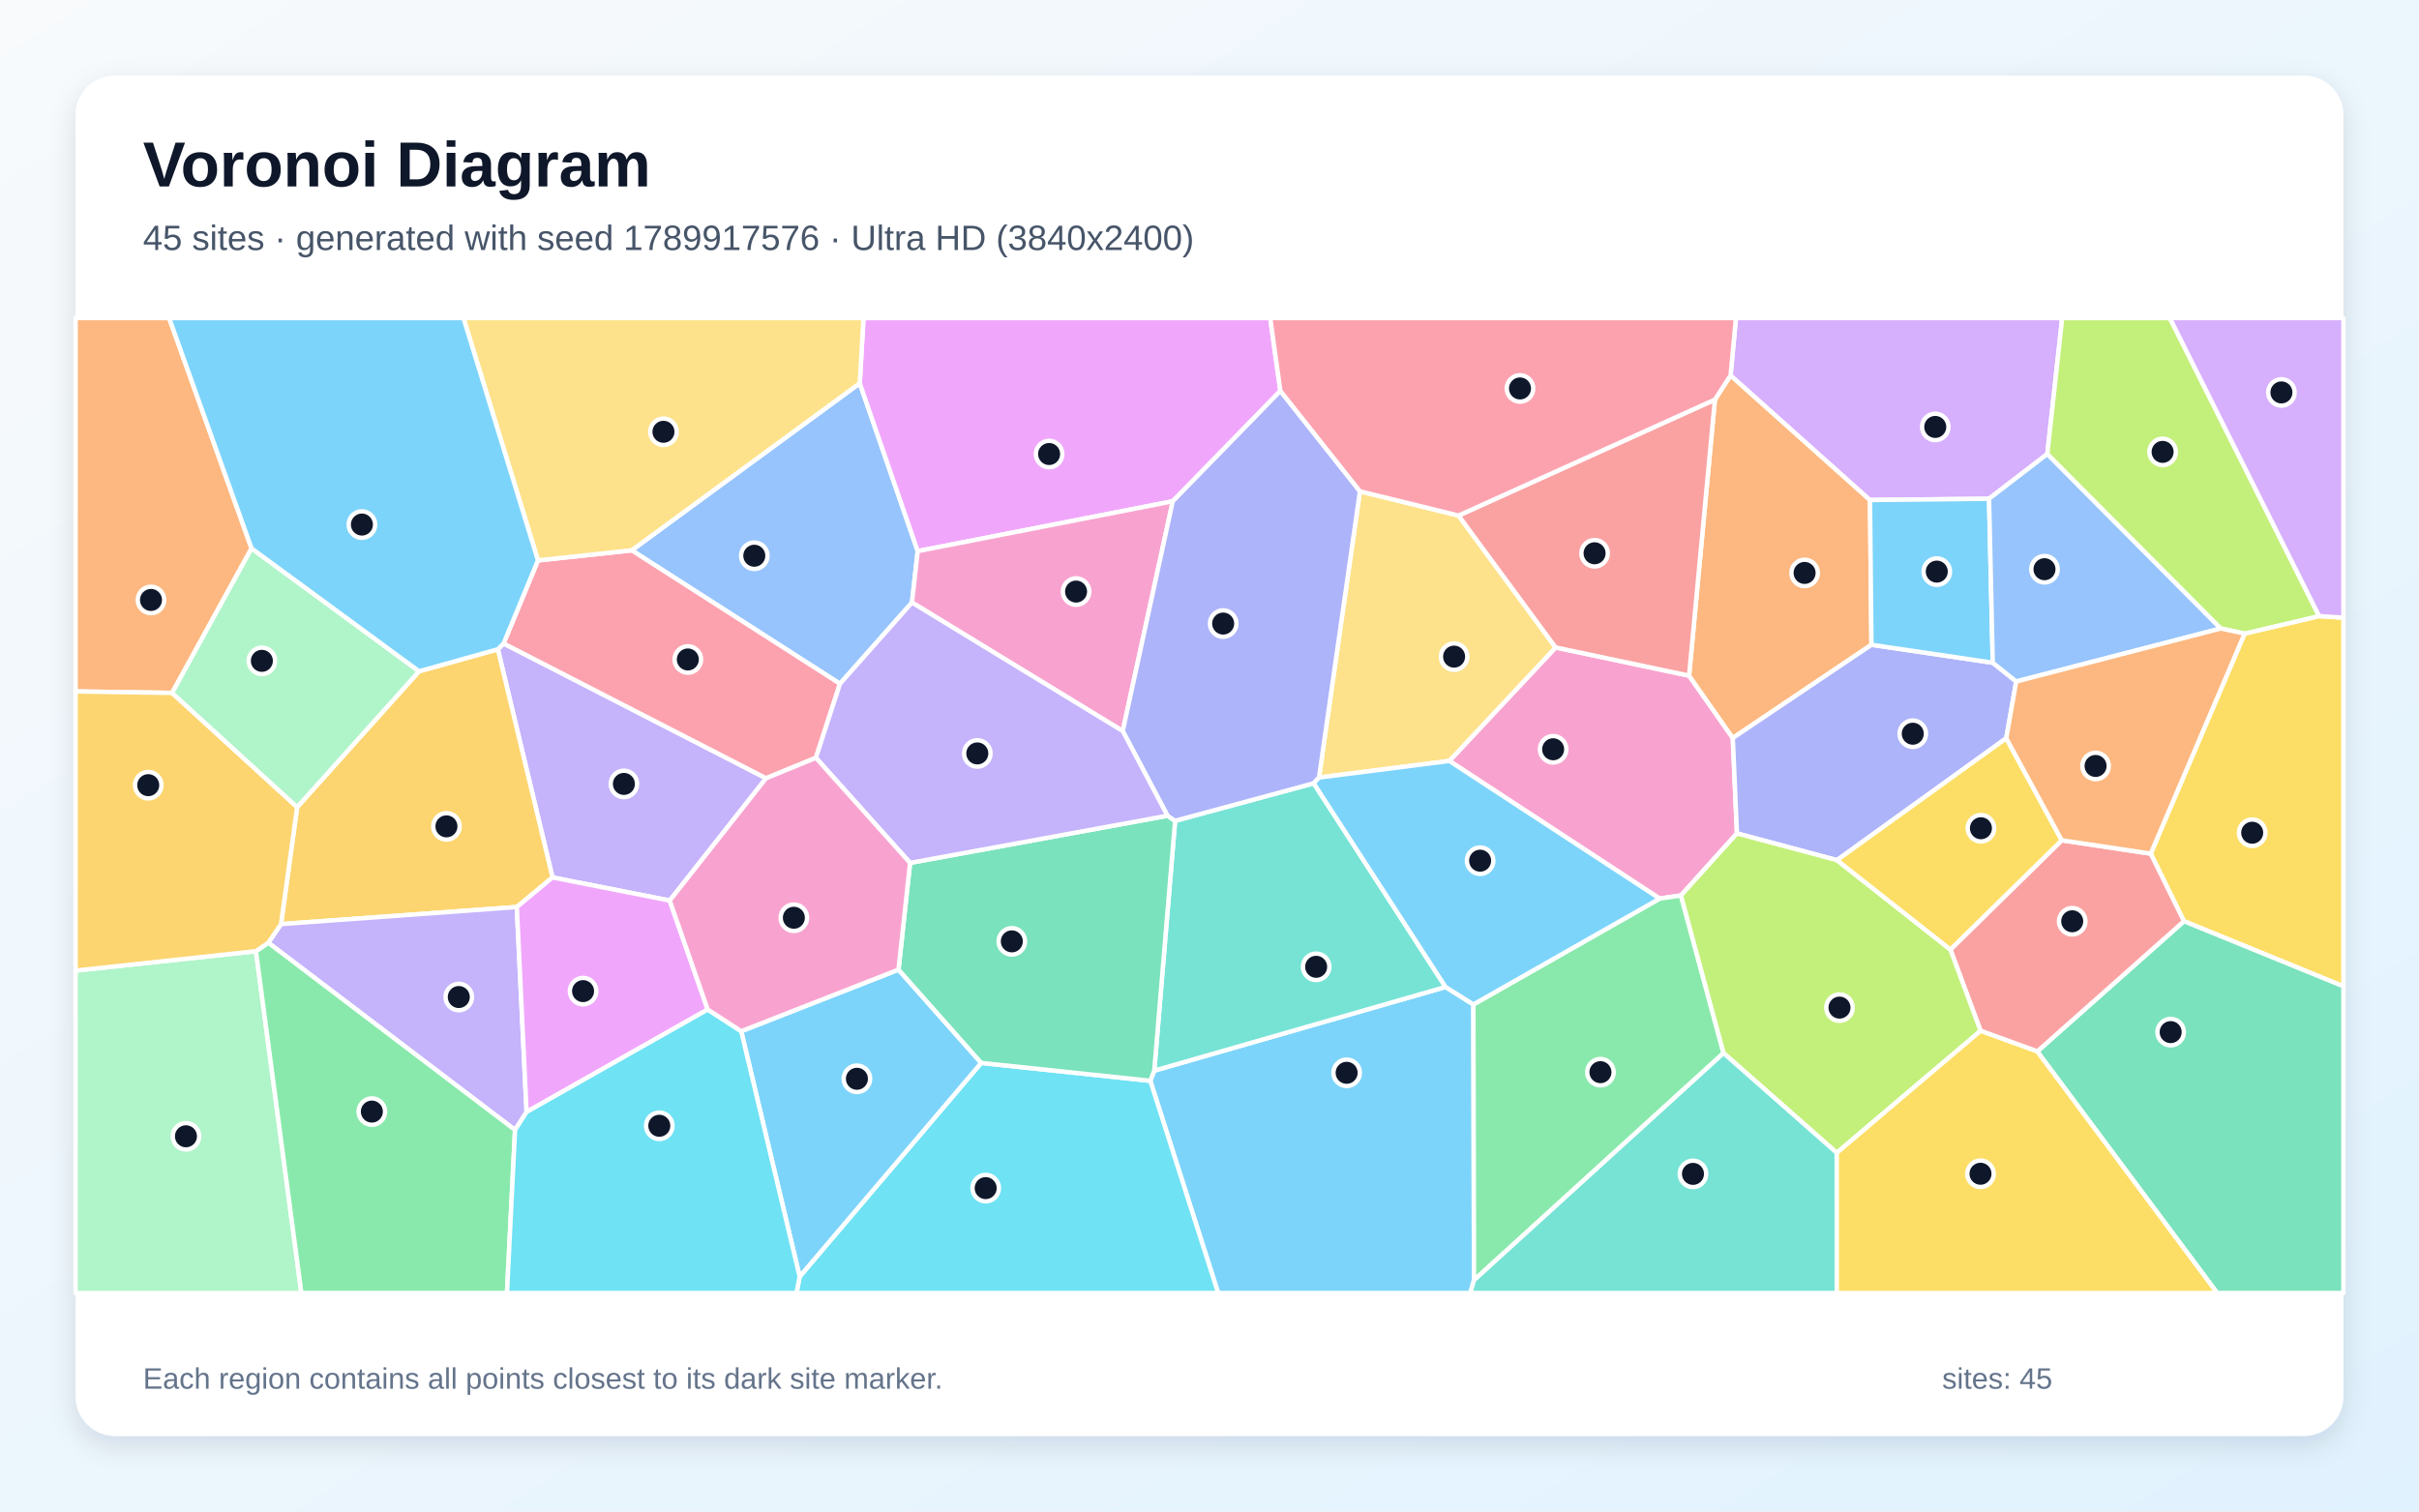
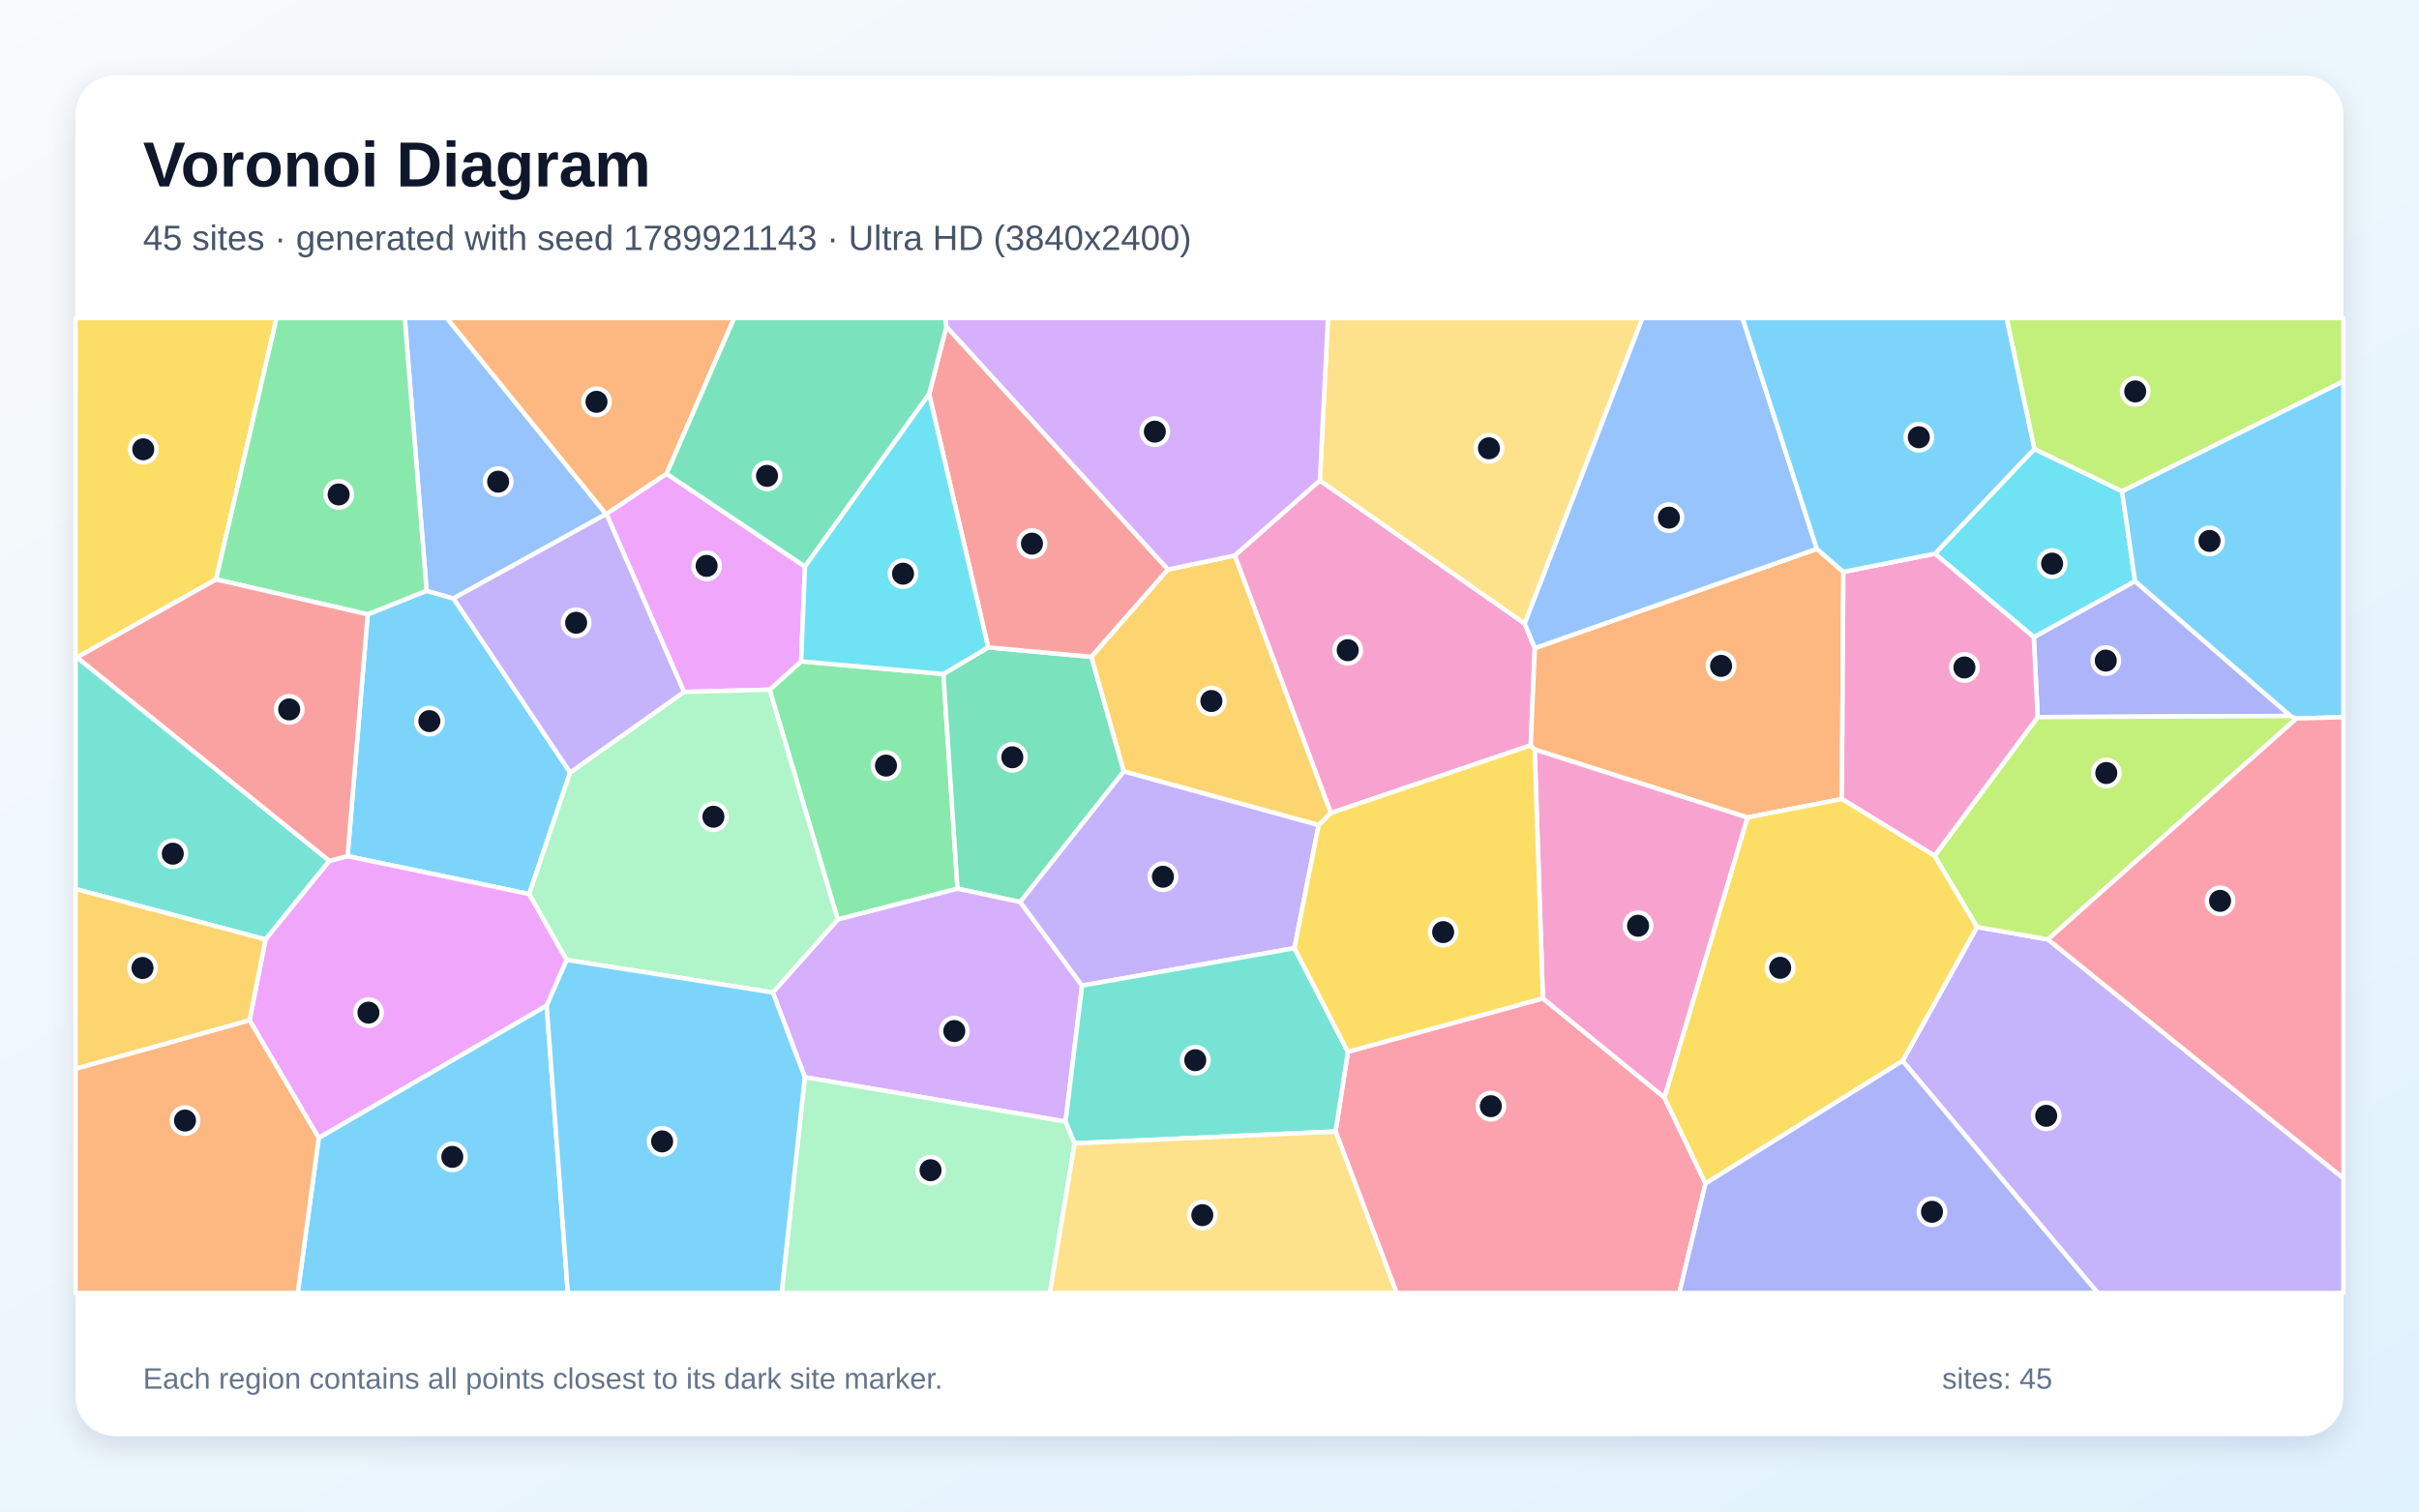
<svg xmlns="http://www.w3.org/2000/svg" width="3840" height="2400" viewBox="0 0 3840 2400" role="img" aria-labelledby="title description">
  <defs>
    <linearGradient id="background" x1="0" y1="0" x2="1" y2="1">
      <stop stop-color="#F8FAFC" />
      <stop offset="1" stop-color="#E0F2FE" />
    </linearGradient>
    <filter id="shadow" x="-5%" y="-5%" width="110%" height="110%">
      <feDropShadow dx="0" dy="15" stdDeviation="22" flood-color="#0F172A" flood-opacity=".12" />
    </filter>
  </defs>
  <rect width="3840" height="2400" fill="url(#background)" />
  <rect x="120" y="120" width="3600" height="2160" rx="63" fill="#FFFFFF" filter="url(#shadow)" />
  <g font-family="Arial, sans-serif">
    <text x="227" y="296" font-size="101" font-weight="700" fill="#0F172A">Voronoi Diagram</text>
-     <text x="227" y="397" font-size="56" fill="#475569">45 sites · generated with seed 1789917576 · Ultra HD (3840x2400)</text>
+     <text x="227" y="397" font-size="56" fill="#475569">45 sites · generated with seed 1789921143 · Ultra HD (3840x2400)</text>
  </g>
  <g stroke="#FFFFFF" stroke-width="7" stroke-linejoin="round">
-     <polygon points="1826.0,1716.1 1832.3,1700.0 2294.7,1567.1 2338.9,1594.9 2339.9,2032.7 2334.0,2053.0 1933.7,2053.0" fill="#38BDF8" fill-opacity="0.65" />
-     <polygon points="1063.1,1429.9 877.1,1393.2 790.3,1030.9 799.4,1021.7 1216.1,1235.7" fill="#A78BFA" fill-opacity="0.65" />
-     <polygon points="2757.3,1323.3 2668.4,1421.8 2634.6,1426.8 2300.7,1208.2 2469.4,1028.0 2681.3,1072.8 2750.7,1171.8" fill="#F472B6" fill-opacity="0.65" />
-     <polygon points="2722.3,634.5 2747.2,596.0 2968.5,793.9 2970.8,1023.8 2750.7,1171.8 2681.3,1072.8" fill="#FB923C" fill-opacity="0.65" />
-     <polygon points="3466.9,1462.7 3414.1,1355.4 3563.2,1006.0 3681.4,978.2 3720.0,980.7 3720.0,1566.1" fill="#FACC15" fill-opacity="0.65" />
-     <polygon points="2339.9,2032.7 2338.9,1594.9 2634.6,1426.8 2668.4,1421.8 2736.0,1672.1" fill="#4ADE80" fill-opacity="0.65" />
-     <polygon points="1865.4,1303.3 2085.4,1243.7 2294.7,1567.1 1832.3,1700.0" fill="#2DD4BF" fill-opacity="0.65" />
-     <polygon points="1364.8,608.5 1456.8,875.1 1447.7,956.7 1333.4,1085.7 1002.8,873.8" fill="#60A5FA" fill-opacity="0.65" />
-     <polygon points="2032.5,620.7 1861.7,795.9 1456.8,875.1 1364.8,608.5 1370.7,505.0 2016.4,505.0" fill="#E879F9" fill-opacity="0.65" />
-     <polygon points="3234.0,1669.5 3466.9,1462.7 3720.0,1566.1 3720.0,2053.0 3519.6,2053.0" fill="#34D399" fill-opacity="0.65" />
-     <polygon points="3234.0,1669.5 3144.0,1636.8 3096.1,1507.7 3272.9,1334.2 3414.1,1355.4 3466.9,1462.7" fill="#F87171" fill-opacity="0.65" />
-     <polygon points="3200.6,1082.1 3184.8,1172.2 2916.1,1365.8 2757.3,1323.3 2750.7,1171.8 2970.8,1023.8 3163.4,1052.3" fill="#818CF8" fill-opacity="0.65" />
-     <polygon points="820.4,1440.2 446.1,1467.3 471.7,1281.6 665.2,1065.9 790.3,1030.9 877.1,1393.2" fill="#FBBF24" fill-opacity="0.65" />
-     <polygon points="2915.7,1830.5 2736.0,1672.1 2668.4,1421.8 2757.3,1323.3 2916.1,1365.8 3096.1,1507.7 3144.0,1636.8" fill="#A3E635" fill-opacity="0.65" />
-     <polygon points="3250.0,720.8 3157.5,791.9 2968.5,793.9 2747.2,596.0 2755.7,505.0 3273.6,505.0" fill="#C084FC" fill-opacity="0.65" />
-     <polygon points="854.0,889.8 1002.8,873.8 1333.4,1085.7 1295.2,1203.3 1216.1,1235.7 799.4,1021.7" fill="#FB7185" fill-opacity="0.65" />
-     <polygon points="1269.4,2027.0 1557.6,1687.7 1826.0,1716.1 1933.7,2053.0 1264.4,2053.0" fill="#22D3EE" fill-opacity="0.65" />
-     <polygon points="120.0,1541.1 406.3,1510.3 478.4,2053.0 120.0,2053.0" fill="#86EFAC" fill-opacity="0.65" />
-     <polygon points="2093.8,1234.6 2158.8,780.1 2315.3,818.6 2469.4,1028.0 2300.7,1208.2" fill="#FCD34D" fill-opacity="0.65" />
-     <polygon points="1176.6,1637.4 1426.3,1539.6 1557.6,1687.7 1269.4,2027.0" fill="#38BDF8" fill-opacity="0.65" />
-     <polygon points="3157.5,791.9 3163.4,1052.3 2970.8,1023.8 2968.5,793.9" fill="#38BDF8" fill-opacity="0.65" />
-     <polygon points="835.9,1765.6 817.6,1794.2 425.9,1496.9 446.1,1467.3 820.4,1440.2" fill="#A78BFA" fill-opacity="0.65" />
-     <polygon points="1782.3,1160.8 1447.7,956.7 1456.8,875.1 1861.7,795.9" fill="#F472B6" fill-opacity="0.65" />
-     <polygon points="399.3,870.7 273.2,1100.2 120.0,1097.9 120.0,505.0 268.5,505.0" fill="#FB923C" fill-opacity="0.65" />
-     <polygon points="3272.9,1334.2 3096.1,1507.7 2916.1,1365.8 3184.8,1172.2" fill="#FACC15" fill-opacity="0.65" />
-     <polygon points="406.3,1510.3 425.9,1496.9 817.6,1794.2 804.8,2053.0 478.4,2053.0" fill="#4ADE80" fill-opacity="0.65" />
-     <polygon points="2339.9,2032.7 2736.0,1672.1 2915.7,1830.5 2915.8,2053.0 2334.0,2053.0" fill="#2DD4BF" fill-opacity="0.65" />
-     <polygon points="3525.4,997.9 3200.6,1082.1 3163.4,1052.3 3157.5,791.9 3250.0,720.8" fill="#60A5FA" fill-opacity="0.65" />
-     <polygon points="1123.4,1602.9 835.9,1765.6 820.4,1440.2 877.1,1393.2 1063.1,1429.9" fill="#E879F9" fill-opacity="0.65" />
-     <polygon points="1557.6,1687.7 1426.3,1539.6 1444.7,1370.1 1853.3,1295.2 1865.4,1303.3 1832.3,1700.0 1826.0,1716.1" fill="#34D399" fill-opacity="0.65" />
-     <polygon points="2722.3,634.5 2681.3,1072.8 2469.4,1028.0 2315.3,818.6" fill="#F87171" fill-opacity="0.65" />
-     <polygon points="2158.8,780.1 2093.8,1234.6 2085.4,1243.7 1865.4,1303.3 1853.3,1295.2 1782.3,1160.8 1861.7,795.9 2032.5,620.7" fill="#818CF8" fill-opacity="0.65" />
-     <polygon points="425.9,1496.9 406.3,1510.3 120.0,1541.1 120.0,1097.9 273.2,1100.2 471.7,1281.6 446.1,1467.3" fill="#FBBF24" fill-opacity="0.65" />
-     <polygon points="3681.4,978.2 3563.2,1006.0 3525.4,997.9 3250.0,720.8 3273.6,505.0 3444.5,505.0" fill="#A3E635" fill-opacity="0.65" />
-     <polygon points="3681.4,978.2 3444.5,505.0 3720.0,505.0 3720.0,980.7" fill="#C084FC" fill-opacity="0.65" />
-     <polygon points="2747.2,596.0 2722.3,634.5 2315.3,818.6 2158.8,780.1 2032.5,620.7 2016.4,505.0 2755.7,505.0" fill="#FB7185" fill-opacity="0.65" />
-     <polygon points="817.6,1794.2 835.9,1765.6 1123.4,1602.9 1176.6,1637.4 1269.4,2027.0 1264.4,2053.0 804.8,2053.0" fill="#22D3EE" fill-opacity="0.65" />
-     <polygon points="665.2,1065.9 471.7,1281.6 273.2,1100.2 399.3,870.7" fill="#86EFAC" fill-opacity="0.65" />
-     <polygon points="1364.8,608.5 1002.8,873.8 854.0,889.8 735.7,505.0 1370.7,505.0" fill="#FCD34D" fill-opacity="0.65" />
-     <polygon points="854.0,889.8 799.4,1021.7 790.3,1030.9 665.2,1065.9 399.3,870.7 268.5,505.0 735.7,505.0" fill="#38BDF8" fill-opacity="0.65" />
-     <polygon points="2338.9,1594.9 2294.7,1567.1 2085.4,1243.7 2093.8,1234.6 2300.7,1208.2 2634.6,1426.8" fill="#38BDF8" fill-opacity="0.65" />
-     <polygon points="1853.3,1295.2 1444.7,1370.1 1295.2,1203.3 1333.4,1085.7 1447.7,956.7 1782.3,1160.8" fill="#A78BFA" fill-opacity="0.65" />
-     <polygon points="1444.7,1370.1 1426.3,1539.6 1176.6,1637.4 1123.4,1602.9 1063.1,1429.9 1216.1,1235.7 1295.2,1203.3" fill="#F472B6" fill-opacity="0.65" />
-     <polygon points="3272.9,1334.2 3184.8,1172.2 3200.6,1082.1 3525.4,997.9 3563.2,1006.0 3414.1,1355.4" fill="#FB923C" fill-opacity="0.65" />
-     <polygon points="2915.7,1830.5 3144.0,1636.8 3234.0,1669.5 3519.6,2053.0 2915.8,2053.0" fill="#FACC15" fill-opacity="0.65" />
+     <polygon points="905.1,1226.5 840.1,1419.6 551.7,1359.4 583.7,975.4 677.2,938.0 719.9,950.2" fill="#38BDF8" fill-opacity="0.65" />
+     <polygon points="3020.2,1684.5 3138.4,1471.9 3250.9,1491.6 3720.0,1870.9 3720.0,2053.0 3330.0,2053.0" fill="#A78BFA" fill-opacity="0.65" />
+     <polygon points="2112.6,1290.9 1960.0,882.0 2095.2,762.8 2420.4,990.1 2436.4,1029.1 2429.9,1183.5" fill="#F472B6" fill-opacity="0.65" />
+     <polygon points="2773.9,1298.0 2436.2,1190.1 2429.9,1183.5 2436.4,1029.1 2884.1,871.5 2926.2,908.0 2923.9,1268.7" fill="#FB923C" fill-opacity="0.65" />
+     <polygon points="343.0,920.0 122.3,1043.8 120.0,1044.0 120.0,505.0 439.0,505.0" fill="#FACC15" fill-opacity="0.65" />
+     <polygon points="1329.8,1460.0 1221.7,1095.1 1271.8,1050.1 1497.6,1070.2 1520.0,1411.1" fill="#4ADE80" fill-opacity="0.65" />
+     <polygon points="522.9,1366.9 421.5,1491.7 120.0,1411.6 120.0,1044.0 122.3,1043.8" fill="#2DD4BF" fill-opacity="0.65" />
+     <polygon points="962.1,816.3 719.9,950.2 677.2,938.0 642.5,505.0 709.3,505.0" fill="#60A5FA" fill-opacity="0.65" />
+     <polygon points="899.6,1524.2 867.8,1596.7 506.0,1806.9 396.1,1620.1 421.5,1491.7 522.9,1366.9 551.7,1359.4 840.1,1419.6" fill="#E879F9" fill-opacity="0.65" />
+     <polygon points="1619.5,1432.2 1520.0,1411.1 1497.6,1070.2 1568.7,1027.9 1732.6,1042.9 1784.0,1224.9" fill="#34D399" fill-opacity="0.65" />
+     <polygon points="1854.2,904.3 1732.6,1042.9 1568.7,1027.9 1474.9,625.8 1502.3,518.5" fill="#F87171" fill-opacity="0.65" />
+     <polygon points="3636.1,1136.8 3234.7,1138.6 3228.5,1011.6 3389.2,922.7" fill="#818CF8" fill-opacity="0.65" />
+     <polygon points="2093.3,1310.2 1784.0,1224.9 1732.6,1042.9 1854.2,904.3 1960.0,882.0 2112.6,1290.9" fill="#FBBF24" fill-opacity="0.65" />
+     <polygon points="3250.9,1491.6 3138.4,1471.9 3070.9,1358.8 3234.7,1138.6 3636.1,1136.8 3645.3,1140.9" fill="#A3E635" fill-opacity="0.65" />
+     <polygon points="1717.7,1564.9 1691.5,1780.9 1277.6,1710.4 1226.7,1575.8 1329.8,1460.0 1520.0,1411.1 1619.5,1432.2" fill="#C084FC" fill-opacity="0.65" />
+     <polygon points="2120.1,1796.6 2139.7,1670.0 2449.2,1585.2 2642.1,1742.6 2707.4,1879.1 2665.8,2053.0 2217.0,2053.0" fill="#FB7185" fill-opacity="0.65" />
+     <polygon points="3229.4,712.8 3368.6,779.9 3389.2,922.7 3228.5,1011.6 3071.6,879.1" fill="#22D3EE" fill-opacity="0.65" />
+     <polygon points="1277.6,1710.4 1691.5,1780.9 1705.9,1815.4 1666.6,2053.0 1240.8,2053.0" fill="#86EFAC" fill-opacity="0.65" />
+     <polygon points="2420.4,990.1 2095.2,762.8 2108.0,505.0 2607.3,505.0" fill="#FCD34D" fill-opacity="0.65" />
+     <polygon points="506.0,1806.9 867.8,1596.7 901.4,2053.0 472.6,2053.0" fill="#38BDF8" fill-opacity="0.65" />
+     <polygon points="3645.3,1140.9 3636.1,1136.8 3389.2,922.7 3368.6,779.9 3720.0,605.2 3720.0,1138.7" fill="#38BDF8" fill-opacity="0.65" />
+     <polygon points="2054.8,1505.5 1717.7,1564.9 1619.5,1432.2 1784.0,1224.9 2093.3,1310.2" fill="#A78BFA" fill-opacity="0.65" />
+     <polygon points="3071.6,879.1 3228.5,1011.6 3234.7,1138.6 3070.9,1358.8 2923.9,1268.7 2926.2,908.0" fill="#F472B6" fill-opacity="0.65" />
+     <polygon points="1058.2,752.2 962.7,816.3 962.1,816.3 709.3,505.0 1165.5,505.0" fill="#FB923C" fill-opacity="0.65" />
+     <polygon points="2707.4,1879.1 2642.1,1742.6 2773.9,1298.0 2923.9,1268.7 3070.9,1358.8 3138.4,1471.9 3020.2,1684.5" fill="#FACC15" fill-opacity="0.65" />
+     <polygon points="677.2,938.0 583.7,975.4 343.0,920.0 439.0,505.0 642.5,505.0" fill="#4ADE80" fill-opacity="0.65" />
+     <polygon points="1705.9,1815.4 1691.5,1780.9 1717.7,1564.9 2054.8,1505.5 2139.7,1670.0 2120.1,1796.6" fill="#2DD4BF" fill-opacity="0.65" />
+     <polygon points="2884.1,871.5 2436.4,1029.1 2420.4,990.1 2607.3,505.0 2766.2,505.0" fill="#60A5FA" fill-opacity="0.65" />
+     <polygon points="962.7,816.3 1058.2,752.2 1277.8,899.6 1271.8,1050.1 1221.7,1095.1 1085.8,1098.7" fill="#E879F9" fill-opacity="0.65" />
+     <polygon points="1502.3,518.5 1474.9,625.8 1277.8,899.6 1058.2,752.2 1165.5,505.0 1500.8,505.0" fill="#34D399" fill-opacity="0.65" />
+     <polygon points="522.9,1366.9 122.3,1043.8 343.0,920.0 583.7,975.4 551.7,1359.4" fill="#F87171" fill-opacity="0.65" />
+     <polygon points="2707.4,1879.1 3020.2,1684.5 3330.0,2053.0 2665.8,2053.0" fill="#818CF8" fill-opacity="0.65" />
+     <polygon points="120.0,1697.1 120.0,1411.6 421.5,1491.7 396.1,1620.1" fill="#FBBF24" fill-opacity="0.65" />
+     <polygon points="3368.6,779.9 3229.4,712.8 3185.3,505.0 3720.0,505.0 3720.0,605.2" fill="#A3E635" fill-opacity="0.65" />
+     <polygon points="2095.2,762.8 1960.0,882.0 1854.2,904.3 1502.3,518.5 1500.8,505.0 2108.0,505.0" fill="#C084FC" fill-opacity="0.65" />
+     <polygon points="3250.9,1491.6 3645.3,1140.9 3720.0,1138.7 3720.0,1870.9" fill="#FB7185" fill-opacity="0.65" />
+     <polygon points="1474.9,625.8 1568.7,1027.9 1497.6,1070.2 1271.8,1050.1 1277.8,899.6" fill="#22D3EE" fill-opacity="0.65" />
+     <polygon points="1226.7,1575.8 899.6,1524.2 840.1,1419.6 905.1,1226.5 1085.8,1098.7 1221.7,1095.1 1329.8,1460.0" fill="#86EFAC" fill-opacity="0.65" />
+     <polygon points="1705.9,1815.4 2120.1,1796.6 2217.0,2053.0 1666.6,2053.0" fill="#FCD34D" fill-opacity="0.65" />
+     <polygon points="3229.4,712.8 3071.6,879.1 2926.2,908.0 2884.1,871.5 2766.2,505.0 3185.3,505.0" fill="#38BDF8" fill-opacity="0.65" />
+     <polygon points="867.8,1596.7 899.6,1524.2 1226.7,1575.8 1277.6,1710.4 1240.8,2053.0 901.4,2053.0" fill="#38BDF8" fill-opacity="0.65" />
+     <polygon points="962.1,816.3 962.7,816.3 1085.8,1098.7 905.1,1226.5 719.9,950.2" fill="#A78BFA" fill-opacity="0.65" />
+     <polygon points="2642.1,1742.6 2449.2,1585.2 2436.2,1190.1 2773.9,1298.0" fill="#F472B6" fill-opacity="0.65" />
+     <polygon points="120.0,1697.1 396.1,1620.1 506.0,1806.9 472.6,2053.0 120.0,2053.0" fill="#FB923C" fill-opacity="0.65" />
+     <polygon points="2449.2,1585.2 2139.7,1670.0 2054.8,1505.5 2093.3,1310.2 2112.6,1290.9 2429.9,1183.5 2436.2,1190.1" fill="#FACC15" fill-opacity="0.65" />
  </g>
  <g>
-     <circle cx="2137.7" cy="1703.4" r="21" fill="#0F172A" stroke="#FFFFFF" stroke-width="7" />
-     <circle cx="990.4" cy="1244.7" r="21" fill="#0F172A" stroke="#FFFFFF" stroke-width="7" />
-     <circle cx="2465.5" cy="1189.7" r="21" fill="#0F172A" stroke="#FFFFFF" stroke-width="7" />
-     <circle cx="2864.7" cy="909.7" r="21" fill="#0F172A" stroke="#FFFFFF" stroke-width="7" />
-     <circle cx="3575.2" cy="1322.2" r="21" fill="#0F172A" stroke="#FFFFFF" stroke-width="7" />
-     <circle cx="2540.6" cy="1702.4" r="21" fill="#0F172A" stroke="#FFFFFF" stroke-width="7" />
-     <circle cx="2089.3" cy="1535.1" r="21" fill="#0F172A" stroke="#FFFFFF" stroke-width="7" />
-     <circle cx="1197.4" cy="882.4" r="21" fill="#0F172A" stroke="#FFFFFF" stroke-width="7" />
-     <circle cx="1665.4" cy="720.9" r="21" fill="#0F172A" stroke="#FFFFFF" stroke-width="7" />
-     <circle cx="3445.8" cy="1638.8" r="21" fill="#0F172A" stroke="#FFFFFF" stroke-width="7" />
-     <circle cx="3289.5" cy="1462.8" r="21" fill="#0F172A" stroke="#FFFFFF" stroke-width="7" />
-     <circle cx="3036.4" cy="1165.0" r="21" fill="#0F172A" stroke="#FFFFFF" stroke-width="7" />
-     <circle cx="708.7" cy="1312.1" r="21" fill="#0F172A" stroke="#FFFFFF" stroke-width="7" />
-     <circle cx="2920.1" cy="1599.9" r="21" fill="#0F172A" stroke="#FFFFFF" stroke-width="7" />
-     <circle cx="3072.1" cy="677.9" r="21" fill="#0F172A" stroke="#FFFFFF" stroke-width="7" />
-     <circle cx="1091.9" cy="1047.1" r="21" fill="#0F172A" stroke="#FFFFFF" stroke-width="7" />
-     <circle cx="1564.7" cy="1886.5" r="21" fill="#0F172A" stroke="#FFFFFF" stroke-width="7" />
-     <circle cx="295.2" cy="1804.2" r="21" fill="#0F172A" stroke="#FFFFFF" stroke-width="7" />
-     <circle cx="2308.3" cy="1042.6" r="21" fill="#0F172A" stroke="#FFFFFF" stroke-width="7" />
-     <circle cx="1360.3" cy="1712.9" r="21" fill="#0F172A" stroke="#FFFFFF" stroke-width="7" />
-     <circle cx="3074.5" cy="907.6" r="21" fill="#0F172A" stroke="#FFFFFF" stroke-width="7" />
-     <circle cx="728.3" cy="1583.1" r="21" fill="#0F172A" stroke="#FFFFFF" stroke-width="7" />
-     <circle cx="1708.2" cy="939.3" r="21" fill="#0F172A" stroke="#FFFFFF" stroke-width="7" />
-     <circle cx="239.7" cy="952.6" r="21" fill="#0F172A" stroke="#FFFFFF" stroke-width="7" />
-     <circle cx="3144.6" cy="1315.1" r="21" fill="#0F172A" stroke="#FFFFFF" stroke-width="7" />
-     <circle cx="590.3" cy="1765.0" r="21" fill="#0F172A" stroke="#FFFFFF" stroke-width="7" />
-     <circle cx="2687.5" cy="1863.9" r="21" fill="#0F172A" stroke="#FFFFFF" stroke-width="7" />
-     <circle cx="3245.5" cy="903.8" r="21" fill="#0F172A" stroke="#FFFFFF" stroke-width="7" />
-     <circle cx="925.6" cy="1573.7" r="21" fill="#0F172A" stroke="#FFFFFF" stroke-width="7" />
-     <circle cx="1606.2" cy="1494.7" r="21" fill="#0F172A" stroke="#FFFFFF" stroke-width="7" />
-     <circle cx="2531.3" cy="878.5" r="21" fill="#0F172A" stroke="#FFFFFF" stroke-width="7" />
-     <circle cx="1941.7" cy="990.1" r="21" fill="#0F172A" stroke="#FFFFFF" stroke-width="7" />
-     <circle cx="235.3" cy="1246.7" r="21" fill="#0F172A" stroke="#FFFFFF" stroke-width="7" />
-     <circle cx="3433.0" cy="717.5" r="21" fill="#0F172A" stroke="#FFFFFF" stroke-width="7" />
-     <circle cx="3621.6" cy="623.1" r="21" fill="#0F172A" stroke="#FFFFFF" stroke-width="7" />
-     <circle cx="2412.9" cy="616.8" r="21" fill="#0F172A" stroke="#FFFFFF" stroke-width="7" />
-     <circle cx="1046.6" cy="1787.5" r="21" fill="#0F172A" stroke="#FFFFFF" stroke-width="7" />
-     <circle cx="415.7" cy="1049.3" r="21" fill="#0F172A" stroke="#FFFFFF" stroke-width="7" />
-     <circle cx="1053.2" cy="685.6" r="21" fill="#0F172A" stroke="#FFFFFF" stroke-width="7" />
-     <circle cx="574.5" cy="832.9" r="21" fill="#0F172A" stroke="#FFFFFF" stroke-width="7" />
-     <circle cx="2349.6" cy="1366.6" r="21" fill="#0F172A" stroke="#FFFFFF" stroke-width="7" />
-     <circle cx="1551.4" cy="1196.3" r="21" fill="#0F172A" stroke="#FFFFFF" stroke-width="7" />
-     <circle cx="1260.2" cy="1457.2" r="21" fill="#0F172A" stroke="#FFFFFF" stroke-width="7" />
-     <circle cx="3326.6" cy="1216.2" r="21" fill="#0F172A" stroke="#FFFFFF" stroke-width="7" />
-     <circle cx="3143.9" cy="1863.7" r="21" fill="#0F172A" stroke="#FFFFFF" stroke-width="7" />
+     <circle cx="681.6" cy="1145.0" r="21" fill="#0F172A" stroke="#FFFFFF" stroke-width="7" />
+     <circle cx="3248.2" cy="1771.7" r="21" fill="#0F172A" stroke="#FFFFFF" stroke-width="7" />
+     <circle cx="2139.4" cy="1032.4" r="21" fill="#0F172A" stroke="#FFFFFF" stroke-width="7" />
+     <circle cx="2732.1" cy="1057.3" r="21" fill="#0F172A" stroke="#FFFFFF" stroke-width="7" />
+     <circle cx="227.4" cy="713.4" r="21" fill="#0F172A" stroke="#FFFFFF" stroke-width="7" />
+     <circle cx="1406.4" cy="1215.6" r="21" fill="#0F172A" stroke="#FFFFFF" stroke-width="7" />
+     <circle cx="274.3" cy="1355.5" r="21" fill="#0F172A" stroke="#FFFFFF" stroke-width="7" />
+     <circle cx="790.8" cy="764.8" r="21" fill="#0F172A" stroke="#FFFFFF" stroke-width="7" />
+     <circle cx="584.9" cy="1607.9" r="21" fill="#0F172A" stroke="#FFFFFF" stroke-width="7" />
+     <circle cx="1607.0" cy="1202.4" r="21" fill="#0F172A" stroke="#FFFFFF" stroke-width="7" />
+     <circle cx="1638.2" cy="863.2" r="21" fill="#0F172A" stroke="#FFFFFF" stroke-width="7" />
+     <circle cx="3342.8" cy="1048.9" r="21" fill="#0F172A" stroke="#FFFFFF" stroke-width="7" />
+     <circle cx="1923.0" cy="1113.1" r="21" fill="#0F172A" stroke="#FFFFFF" stroke-width="7" />
+     <circle cx="3343.6" cy="1227.4" r="21" fill="#0F172A" stroke="#FFFFFF" stroke-width="7" />
+     <circle cx="1514.9" cy="1637.1" r="21" fill="#0F172A" stroke="#FFFFFF" stroke-width="7" />
+     <circle cx="2366.6" cy="1756.4" r="21" fill="#0F172A" stroke="#FFFFFF" stroke-width="7" />
+     <circle cx="3257.6" cy="894.9" r="21" fill="#0F172A" stroke="#FFFFFF" stroke-width="7" />
+     <circle cx="1477.2" cy="1858.1" r="21" fill="#0F172A" stroke="#FFFFFF" stroke-width="7" />
+     <circle cx="2363.6" cy="711.8" r="21" fill="#0F172A" stroke="#FFFFFF" stroke-width="7" />
+     <circle cx="718.0" cy="1836.9" r="21" fill="#0F172A" stroke="#FFFFFF" stroke-width="7" />
+     <circle cx="3507.5" cy="858.9" r="21" fill="#0F172A" stroke="#FFFFFF" stroke-width="7" />
+     <circle cx="1846.1" cy="1392.1" r="21" fill="#0F172A" stroke="#FFFFFF" stroke-width="7" />
+     <circle cx="3118.4" cy="1059.8" r="21" fill="#0F172A" stroke="#FFFFFF" stroke-width="7" />
+     <circle cx="946.9" cy="638.0" r="21" fill="#0F172A" stroke="#FFFFFF" stroke-width="7" />
+     <circle cx="2825.9" cy="1536.7" r="21" fill="#0F172A" stroke="#FFFFFF" stroke-width="7" />
+     <circle cx="537.6" cy="785.1" r="21" fill="#0F172A" stroke="#FFFFFF" stroke-width="7" />
+     <circle cx="1897.4" cy="1683.4" r="21" fill="#0F172A" stroke="#FFFFFF" stroke-width="7" />
+     <circle cx="2649.3" cy="821.9" r="21" fill="#0F172A" stroke="#FFFFFF" stroke-width="7" />
+     <circle cx="1121.7" cy="898.5" r="21" fill="#0F172A" stroke="#FFFFFF" stroke-width="7" />
+     <circle cx="1217.6" cy="755.6" r="21" fill="#0F172A" stroke="#FFFFFF" stroke-width="7" />
+     <circle cx="459.1" cy="1126.4" r="21" fill="#0F172A" stroke="#FFFFFF" stroke-width="7" />
+     <circle cx="3066.9" cy="1924.1" r="21" fill="#0F172A" stroke="#FFFFFF" stroke-width="7" />
+     <circle cx="226.2" cy="1537.0" r="21" fill="#0F172A" stroke="#FFFFFF" stroke-width="7" />
+     <circle cx="3389.5" cy="621.5" r="21" fill="#0F172A" stroke="#FFFFFF" stroke-width="7" />
+     <circle cx="1833.2" cy="685.4" r="21" fill="#0F172A" stroke="#FFFFFF" stroke-width="7" />
+     <circle cx="3524.2" cy="1430.4" r="21" fill="#0F172A" stroke="#FFFFFF" stroke-width="7" />
+     <circle cx="1433.5" cy="910.9" r="21" fill="#0F172A" stroke="#FFFFFF" stroke-width="7" />
+     <circle cx="1132.5" cy="1296.8" r="21" fill="#0F172A" stroke="#FFFFFF" stroke-width="7" />
+     <circle cx="1908.6" cy="1929.4" r="21" fill="#0F172A" stroke="#FFFFFF" stroke-width="7" />
+     <circle cx="3046.0" cy="694.3" r="21" fill="#0F172A" stroke="#FFFFFF" stroke-width="7" />
+     <circle cx="1051.1" cy="1812.3" r="21" fill="#0F172A" stroke="#FFFFFF" stroke-width="7" />
+     <circle cx="914.6" cy="988.8" r="21" fill="#0F172A" stroke="#FFFFFF" stroke-width="7" />
+     <circle cx="2600.3" cy="1469.9" r="21" fill="#0F172A" stroke="#FFFFFF" stroke-width="7" />
+     <circle cx="293.7" cy="1779.2" r="21" fill="#0F172A" stroke="#FFFFFF" stroke-width="7" />
+     <circle cx="2290.9" cy="1480.0" r="21" fill="#0F172A" stroke="#FFFFFF" stroke-width="7" />
  </g>
  <g font-family="Arial, sans-serif" font-size="47" fill="#64748B">
    <text x="227" y="2205">Each region contains all points closest to its dark site marker.</text>
    <text x="3083" y="2205">sites: 45</text>
  </g>
</svg>
